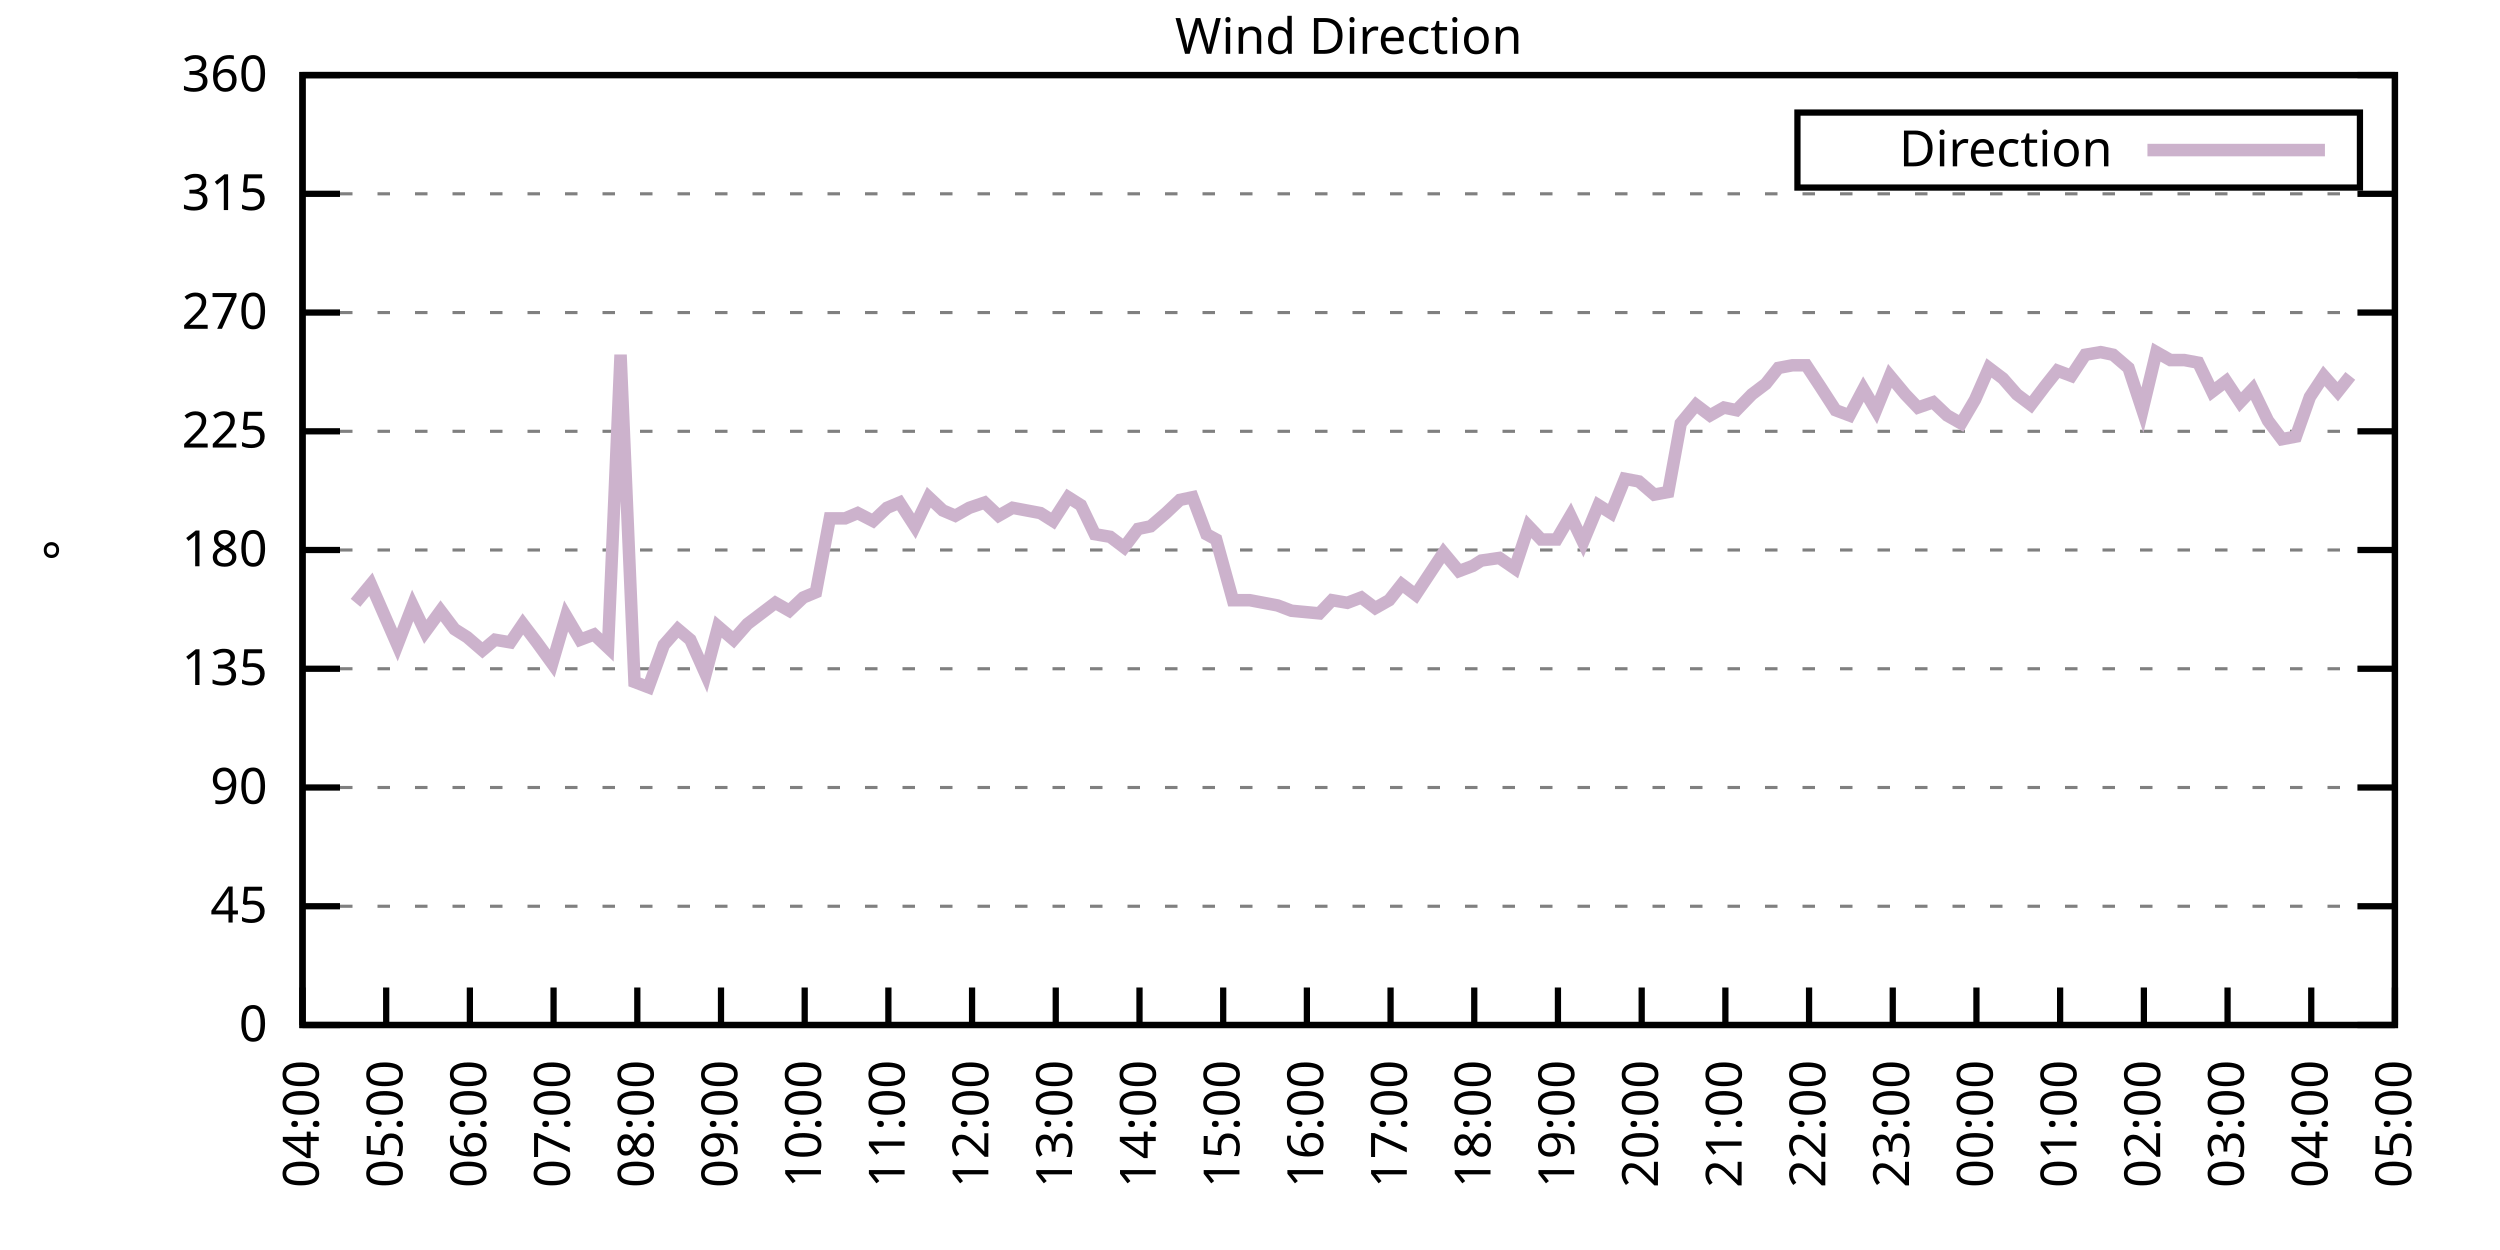
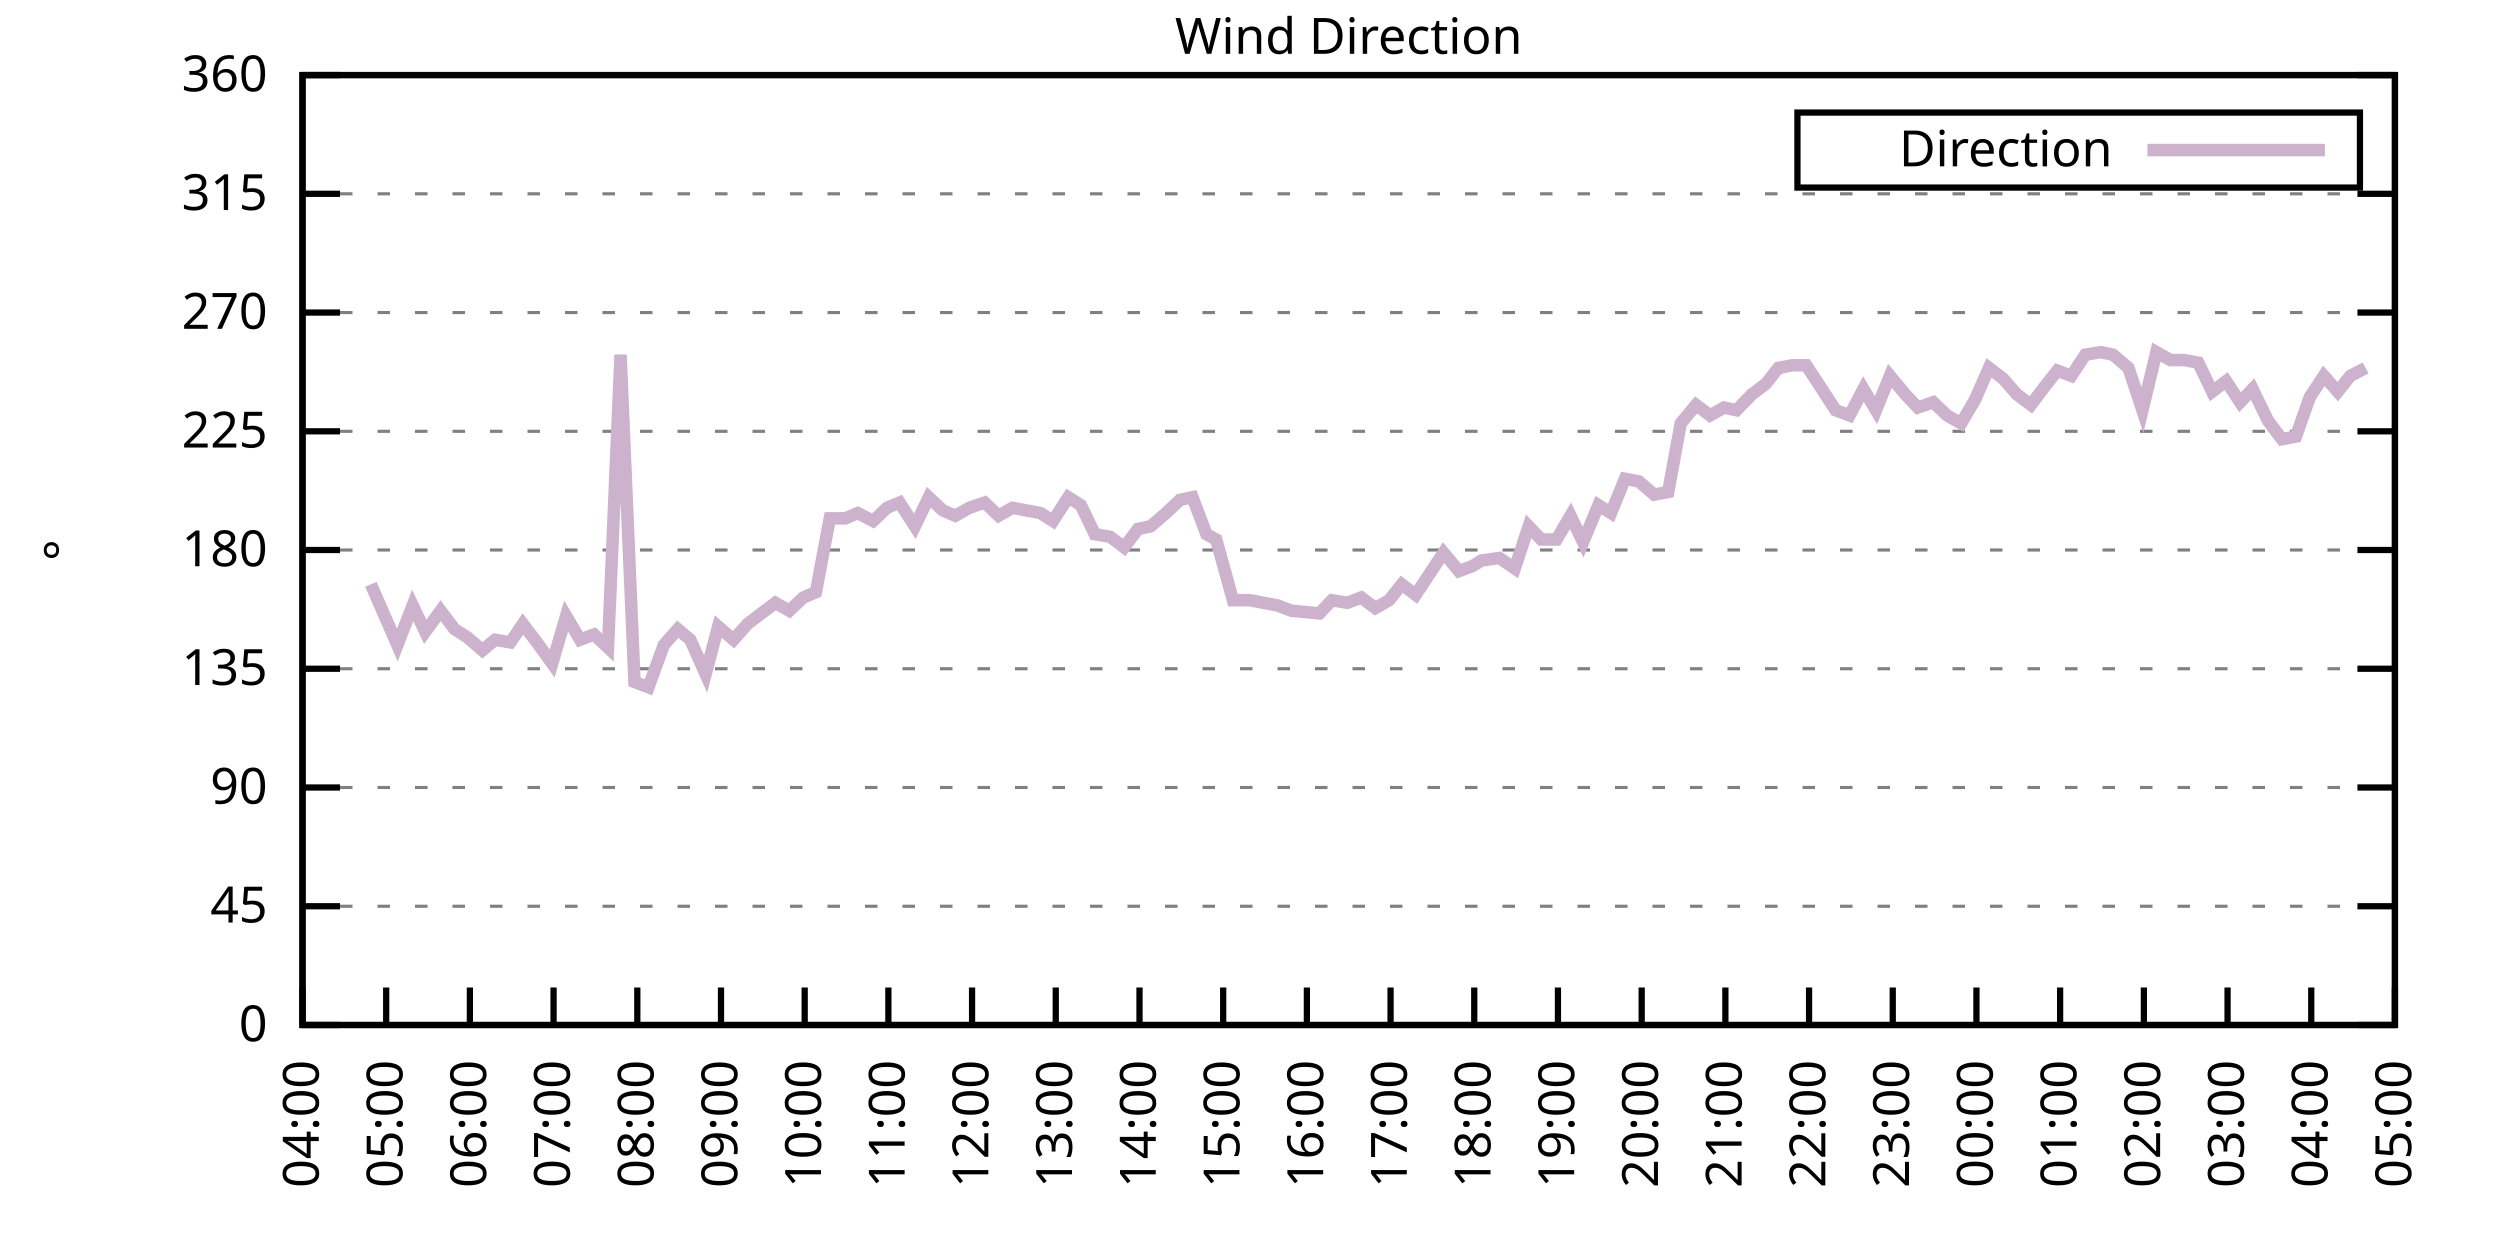
<svg xmlns="http://www.w3.org/2000/svg" xmlns:xlink="http://www.w3.org/1999/xlink" width="400" height="200" viewBox="0 0 400 200">
  <g id="gnuplot_canvas">
    <rect x="0" y="0" width="400" height="200" fill="none" />
    <defs>
      <circle id="gpDot" r="0.5" stroke-width="0.5" stroke="currentColor" />
      <path id="gpPt0" stroke-width="0.333" stroke="currentColor" d="M-1,0 h2 M0,-1 v2" />
      <path id="gpPt1" stroke-width="0.333" stroke="currentColor" d="M-1,-1 L1,1 M1,-1 L-1,1" />
      <path id="gpPt2" stroke-width="0.333" stroke="currentColor" d="M-1,0 L1,0 M0,-1 L0,1 M-1,-1 L1,1 M-1,1 L1,-1" />
      <rect id="gpPt3" stroke-width="0.333" stroke="currentColor" x="-1" y="-1" width="2" height="2" />
      <rect id="gpPt4" stroke-width="0.333" stroke="currentColor" fill="currentColor" x="-1" y="-1" width="2" height="2" />
      <circle id="gpPt5" stroke-width="0.333" stroke="currentColor" cx="0" cy="0" r="1" />
      <use xlink:href="#gpPt5" id="gpPt6" fill="currentColor" stroke="none" />
      <path id="gpPt7" stroke-width="0.333" stroke="currentColor" d="M0,-1.33 L-1.33,0.67 L1.33,0.67 z" />
      <use xlink:href="#gpPt7" id="gpPt8" fill="currentColor" stroke="none" />
      <use xlink:href="#gpPt7" id="gpPt9" stroke="currentColor" transform="rotate(180)" />
      <use xlink:href="#gpPt9" id="gpPt10" fill="currentColor" stroke="none" />
      <use xlink:href="#gpPt3" id="gpPt11" stroke="currentColor" transform="rotate(45)" />
      <use xlink:href="#gpPt11" id="gpPt12" fill="currentColor" stroke="none" />
      <path id="gpPt13" stroke-width="0.333" stroke="currentColor" d="M0,1.330 L1.265,0.411 L0.782,-1.067 L-0.782,-1.076 L-1.265,0.411 z" />
      <use xlink:href="#gpPt13" id="gpPt14" fill="currentColor" stroke="none" />
      <filter id="textbox" filterUnits="objectBoundingBox" x="0" y="0" height="1" width="1">
        <feFlood flood-color="white" flood-opacity="1" result="bgnd" />
        <feComposite in="SourceGraphic" in2="bgnd" operator="atop" />
      </filter>
      <filter id="greybox" filterUnits="objectBoundingBox" x="0" y="0" height="1" width="1">
        <feFlood flood-color="lightgrey" flood-opacity="1" result="grey" />
        <feComposite in="SourceGraphic" in2="grey" operator="atop" />
      </filter>
    </defs>
    <g fill="none" color="white" stroke="currentColor" stroke-width="1.00" stroke-linecap="butt" stroke-linejoin="miter">
</g>
    <g fill="none" color="black" stroke="currentColor" stroke-width="1.00" stroke-linecap="butt" stroke-linejoin="miter">
      <g stroke="none" shape-rendering="crispEdges">
        <polygon fill="rgb(255, 255, 255)" points="48.40,164.00 383.18,164.00 383.18,12.02 48.40,12.02 " />
      </g>
    </g>
    <g fill="none" color="black" stroke="currentColor" stroke-width="1.00" stroke-linecap="butt" stroke-linejoin="miter">
</g>
    <g fill="none" color="black" stroke="black" stroke-width="0.50" stroke-linecap="butt" stroke-linejoin="miter">
</g>
    <g fill="none" color="gray" stroke="currentColor" stroke-width="0.50" stroke-linecap="butt" stroke-linejoin="miter">
      <path stroke="gray" stroke-dasharray="2,4" class="gridline" d="M48.40,164.00 L383.19,164.00  " />
    </g>
    <g fill="none" color="gray" stroke="gray" stroke-width="1.00" stroke-linecap="butt" stroke-linejoin="miter">
</g>
    <g fill="none" color="black" stroke="currentColor" stroke-width="1.00" stroke-linecap="butt" stroke-linejoin="miter">
      <path stroke="black" d="M48.40,164.00 L54.40,164.00 M383.19,164.00 L377.19,164.00  " />
      <g transform="translate(42.80,166.60)" stroke="none" fill="black" font-family="Sans" font-size="8.00" text-anchor="end">
        <text>
          <tspan font-family="Sans"> 0</tspan>
        </text>
      </g>
    </g>
    <g fill="none" color="black" stroke="currentColor" stroke-width="1.00" stroke-linecap="butt" stroke-linejoin="miter">
</g>
    <g fill="none" color="black" stroke="black" stroke-width="0.50" stroke-linecap="butt" stroke-linejoin="miter">
</g>
    <g fill="none" color="gray" stroke="currentColor" stroke-width="0.50" stroke-linecap="butt" stroke-linejoin="miter">
      <path stroke="gray" stroke-dasharray="2,4" class="gridline" d="M48.40,145.00 L383.19,145.00  " />
    </g>
    <g fill="none" color="gray" stroke="gray" stroke-width="1.00" stroke-linecap="butt" stroke-linejoin="miter">
</g>
    <g fill="none" color="black" stroke="currentColor" stroke-width="1.00" stroke-linecap="butt" stroke-linejoin="miter">
      <path stroke="black" d="M48.40,145.00 L54.40,145.00 M383.19,145.00 L377.19,145.00  " />
      <g transform="translate(42.80,147.60)" stroke="none" fill="black" font-family="Sans" font-size="8.00" text-anchor="end">
        <text>
          <tspan font-family="Sans"> 45</tspan>
        </text>
      </g>
    </g>
    <g fill="none" color="black" stroke="currentColor" stroke-width="1.00" stroke-linecap="butt" stroke-linejoin="miter">
</g>
    <g fill="none" color="black" stroke="black" stroke-width="0.50" stroke-linecap="butt" stroke-linejoin="miter">
</g>
    <g fill="none" color="gray" stroke="currentColor" stroke-width="0.50" stroke-linecap="butt" stroke-linejoin="miter">
      <path stroke="gray" stroke-dasharray="2,4" class="gridline" d="M48.40,126.00 L383.19,126.00  " />
    </g>
    <g fill="none" color="gray" stroke="gray" stroke-width="1.00" stroke-linecap="butt" stroke-linejoin="miter">
</g>
    <g fill="none" color="black" stroke="currentColor" stroke-width="1.00" stroke-linecap="butt" stroke-linejoin="miter">
      <path stroke="black" d="M48.40,126.00 L54.40,126.00 M383.19,126.00 L377.19,126.00  " />
      <g transform="translate(42.80,128.60)" stroke="none" fill="black" font-family="Sans" font-size="8.00" text-anchor="end">
        <text>
          <tspan font-family="Sans"> 90</tspan>
        </text>
      </g>
    </g>
    <g fill="none" color="black" stroke="currentColor" stroke-width="1.00" stroke-linecap="butt" stroke-linejoin="miter">
</g>
    <g fill="none" color="black" stroke="black" stroke-width="0.50" stroke-linecap="butt" stroke-linejoin="miter">
</g>
    <g fill="none" color="gray" stroke="currentColor" stroke-width="0.50" stroke-linecap="butt" stroke-linejoin="miter">
      <path stroke="gray" stroke-dasharray="2,4" class="gridline" d="M48.40,107.00 L383.19,107.00  " />
    </g>
    <g fill="none" color="gray" stroke="gray" stroke-width="1.00" stroke-linecap="butt" stroke-linejoin="miter">
</g>
    <g fill="none" color="black" stroke="currentColor" stroke-width="1.00" stroke-linecap="butt" stroke-linejoin="miter">
      <path stroke="black" d="M48.40,107.00 L54.40,107.00 M383.19,107.00 L377.19,107.00  " />
      <g transform="translate(42.80,109.60)" stroke="none" fill="black" font-family="Sans" font-size="8.00" text-anchor="end">
        <text>
          <tspan font-family="Sans"> 135</tspan>
        </text>
      </g>
    </g>
    <g fill="none" color="black" stroke="currentColor" stroke-width="1.00" stroke-linecap="butt" stroke-linejoin="miter">
</g>
    <g fill="none" color="black" stroke="black" stroke-width="0.50" stroke-linecap="butt" stroke-linejoin="miter">
</g>
    <g fill="none" color="gray" stroke="currentColor" stroke-width="0.50" stroke-linecap="butt" stroke-linejoin="miter">
      <path stroke="gray" stroke-dasharray="2,4" class="gridline" d="M48.40,88.00 L383.19,88.00  " />
    </g>
    <g fill="none" color="gray" stroke="gray" stroke-width="1.00" stroke-linecap="butt" stroke-linejoin="miter">
</g>
    <g fill="none" color="black" stroke="currentColor" stroke-width="1.00" stroke-linecap="butt" stroke-linejoin="miter">
      <path stroke="black" d="M48.40,88.00 L54.40,88.00 M383.19,88.00 L377.19,88.00  " />
      <g transform="translate(42.80,90.60)" stroke="none" fill="black" font-family="Sans" font-size="8.00" text-anchor="end">
        <text>
          <tspan font-family="Sans"> 180</tspan>
        </text>
      </g>
    </g>
    <g fill="none" color="black" stroke="currentColor" stroke-width="1.00" stroke-linecap="butt" stroke-linejoin="miter">
</g>
    <g fill="none" color="black" stroke="black" stroke-width="0.50" stroke-linecap="butt" stroke-linejoin="miter">
</g>
    <g fill="none" color="gray" stroke="currentColor" stroke-width="0.50" stroke-linecap="butt" stroke-linejoin="miter">
      <path stroke="gray" stroke-dasharray="2,4" class="gridline" d="M48.40,69.01 L383.19,69.01  " />
    </g>
    <g fill="none" color="gray" stroke="gray" stroke-width="1.00" stroke-linecap="butt" stroke-linejoin="miter">
</g>
    <g fill="none" color="black" stroke="currentColor" stroke-width="1.00" stroke-linecap="butt" stroke-linejoin="miter">
      <path stroke="black" d="M48.40,69.01 L54.40,69.01 M383.19,69.01 L377.19,69.01  " />
      <g transform="translate(42.80,71.61)" stroke="none" fill="black" font-family="Sans" font-size="8.00" text-anchor="end">
        <text>
          <tspan font-family="Sans"> 225</tspan>
        </text>
      </g>
    </g>
    <g fill="none" color="black" stroke="currentColor" stroke-width="1.00" stroke-linecap="butt" stroke-linejoin="miter">
</g>
    <g fill="none" color="black" stroke="black" stroke-width="0.50" stroke-linecap="butt" stroke-linejoin="miter">
</g>
    <g fill="none" color="gray" stroke="currentColor" stroke-width="0.50" stroke-linecap="butt" stroke-linejoin="miter">
      <path stroke="gray" stroke-dasharray="2,4" class="gridline" d="M48.40,50.01 L383.19,50.01  " />
    </g>
    <g fill="none" color="gray" stroke="gray" stroke-width="1.00" stroke-linecap="butt" stroke-linejoin="miter">
</g>
    <g fill="none" color="black" stroke="currentColor" stroke-width="1.00" stroke-linecap="butt" stroke-linejoin="miter">
      <path stroke="black" d="M48.40,50.01 L54.40,50.01 M383.19,50.01 L377.19,50.01  " />
      <g transform="translate(42.80,52.61)" stroke="none" fill="black" font-family="Sans" font-size="8.00" text-anchor="end">
        <text>
          <tspan font-family="Sans"> 270</tspan>
        </text>
      </g>
    </g>
    <g fill="none" color="black" stroke="currentColor" stroke-width="1.00" stroke-linecap="butt" stroke-linejoin="miter">
</g>
    <g fill="none" color="black" stroke="black" stroke-width="0.50" stroke-linecap="butt" stroke-linejoin="miter">
</g>
    <g fill="none" color="gray" stroke="currentColor" stroke-width="0.50" stroke-linecap="butt" stroke-linejoin="miter">
      <path stroke="gray" stroke-dasharray="2,4" class="gridline" d="M48.40,31.01 L383.19,31.01  " />
    </g>
    <g fill="none" color="gray" stroke="gray" stroke-width="1.00" stroke-linecap="butt" stroke-linejoin="miter">
</g>
    <g fill="none" color="black" stroke="currentColor" stroke-width="1.00" stroke-linecap="butt" stroke-linejoin="miter">
      <path stroke="black" d="M48.40,31.01 L54.40,31.01 M383.19,31.01 L377.19,31.01  " />
      <g transform="translate(42.80,33.61)" stroke="none" fill="black" font-family="Sans" font-size="8.00" text-anchor="end">
        <text>
          <tspan font-family="Sans"> 315</tspan>
        </text>
      </g>
    </g>
    <g fill="none" color="black" stroke="currentColor" stroke-width="1.00" stroke-linecap="butt" stroke-linejoin="miter">
</g>
    <g fill="none" color="black" stroke="black" stroke-width="0.50" stroke-linecap="butt" stroke-linejoin="miter">
</g>
    <g fill="none" color="gray" stroke="currentColor" stroke-width="0.50" stroke-linecap="butt" stroke-linejoin="miter">
      <path stroke="gray" stroke-dasharray="2,4" class="gridline" d="M48.40,12.01 L383.19,12.01  " />
    </g>
    <g fill="none" color="gray" stroke="gray" stroke-width="1.00" stroke-linecap="butt" stroke-linejoin="miter">
</g>
    <g fill="none" color="black" stroke="currentColor" stroke-width="1.00" stroke-linecap="butt" stroke-linejoin="miter">
      <path stroke="black" d="M48.40,12.01 L54.40,12.01 M383.19,12.01 L377.19,12.01  " />
      <g transform="translate(42.80,14.61)" stroke="none" fill="black" font-family="Sans" font-size="8.00" text-anchor="end">
        <text>
          <tspan font-family="Sans"> 360</tspan>
        </text>
      </g>
    </g>
    <g fill="none" color="black" stroke="currentColor" stroke-width="1.00" stroke-linecap="butt" stroke-linejoin="miter">
      <path stroke="black" d="M48.40,164.00 L48.40,158.00  " />
      <g transform="translate(51.00,169.60) rotate(270.00)" stroke="none" fill="black" font-family="Sans" font-size="8.00" text-anchor="end">
        <text>
          <tspan font-family="Sans">04:00</tspan>
        </text>
      </g>
    </g>
    <g fill="none" color="black" stroke="currentColor" stroke-width="1.00" stroke-linecap="butt" stroke-linejoin="miter">
      <path stroke="black" d="M61.79,164.00 L61.79,158.00  " />
      <g transform="translate(64.39,169.60) rotate(270.00)" stroke="none" fill="black" font-family="Sans" font-size="8.00" text-anchor="end">
        <text>
          <tspan font-family="Sans">05:00</tspan>
        </text>
      </g>
    </g>
    <g fill="none" color="black" stroke="currentColor" stroke-width="1.00" stroke-linecap="butt" stroke-linejoin="miter">
      <path stroke="black" d="M75.18,164.00 L75.18,158.00  " />
      <g transform="translate(77.78,169.60) rotate(270.00)" stroke="none" fill="black" font-family="Sans" font-size="8.00" text-anchor="end">
        <text>
          <tspan font-family="Sans">06:00</tspan>
        </text>
      </g>
    </g>
    <g fill="none" color="black" stroke="currentColor" stroke-width="1.00" stroke-linecap="butt" stroke-linejoin="miter">
      <path stroke="black" d="M88.57,164.00 L88.57,158.00  " />
      <g transform="translate(91.17,169.60) rotate(270.00)" stroke="none" fill="black" font-family="Sans" font-size="8.00" text-anchor="end">
        <text>
          <tspan font-family="Sans">07:00</tspan>
        </text>
      </g>
    </g>
    <g fill="none" color="black" stroke="currentColor" stroke-width="1.00" stroke-linecap="butt" stroke-linejoin="miter">
      <path stroke="black" d="M101.97,164.00 L101.97,158.00  " />
      <g transform="translate(104.57,169.60) rotate(270.00)" stroke="none" fill="black" font-family="Sans" font-size="8.00" text-anchor="end">
        <text>
          <tspan font-family="Sans">08:00</tspan>
        </text>
      </g>
    </g>
    <g fill="none" color="black" stroke="currentColor" stroke-width="1.00" stroke-linecap="butt" stroke-linejoin="miter">
      <path stroke="black" d="M115.36,164.00 L115.36,158.00  " />
      <g transform="translate(117.96,169.60) rotate(270.00)" stroke="none" fill="black" font-family="Sans" font-size="8.00" text-anchor="end">
        <text>
          <tspan font-family="Sans">09:00</tspan>
        </text>
      </g>
    </g>
    <g fill="none" color="black" stroke="currentColor" stroke-width="1.00" stroke-linecap="butt" stroke-linejoin="miter">
      <path stroke="black" d="M128.75,164.00 L128.75,158.00  " />
      <g transform="translate(131.35,169.60) rotate(270.00)" stroke="none" fill="black" font-family="Sans" font-size="8.00" text-anchor="end">
        <text>
          <tspan font-family="Sans">10:00</tspan>
        </text>
      </g>
    </g>
    <g fill="none" color="black" stroke="currentColor" stroke-width="1.00" stroke-linecap="butt" stroke-linejoin="miter">
      <path stroke="black" d="M142.14,164.00 L142.14,158.00  " />
      <g transform="translate(144.74,169.60) rotate(270.00)" stroke="none" fill="black" font-family="Sans" font-size="8.00" text-anchor="end">
        <text>
          <tspan font-family="Sans">11:00</tspan>
        </text>
      </g>
    </g>
    <g fill="none" color="black" stroke="currentColor" stroke-width="1.00" stroke-linecap="butt" stroke-linejoin="miter">
      <path stroke="black" d="M155.53,164.00 L155.53,158.00  " />
      <g transform="translate(158.13,169.60) rotate(270.00)" stroke="none" fill="black" font-family="Sans" font-size="8.00" text-anchor="end">
        <text>
          <tspan font-family="Sans">12:00</tspan>
        </text>
      </g>
    </g>
    <g fill="none" color="black" stroke="currentColor" stroke-width="1.00" stroke-linecap="butt" stroke-linejoin="miter">
      <path stroke="black" d="M168.92,164.00 L168.92,158.00  " />
      <g transform="translate(171.52,169.60) rotate(270.00)" stroke="none" fill="black" font-family="Sans" font-size="8.00" text-anchor="end">
        <text>
          <tspan font-family="Sans">13:00</tspan>
        </text>
      </g>
    </g>
    <g fill="none" color="black" stroke="currentColor" stroke-width="1.00" stroke-linecap="butt" stroke-linejoin="miter">
      <path stroke="black" d="M182.32,164.00 L182.32,158.00  " />
      <g transform="translate(184.92,169.60) rotate(270.00)" stroke="none" fill="black" font-family="Sans" font-size="8.00" text-anchor="end">
        <text>
          <tspan font-family="Sans">14:00</tspan>
        </text>
      </g>
    </g>
    <g fill="none" color="black" stroke="currentColor" stroke-width="1.00" stroke-linecap="butt" stroke-linejoin="miter">
      <path stroke="black" d="M195.71,164.00 L195.71,158.00  " />
      <g transform="translate(198.31,169.60) rotate(270.00)" stroke="none" fill="black" font-family="Sans" font-size="8.00" text-anchor="end">
        <text>
          <tspan font-family="Sans">15:00</tspan>
        </text>
      </g>
    </g>
    <g fill="none" color="black" stroke="currentColor" stroke-width="1.00" stroke-linecap="butt" stroke-linejoin="miter">
      <path stroke="black" d="M209.10,164.00 L209.10,158.00  " />
      <g transform="translate(211.70,169.60) rotate(270.00)" stroke="none" fill="black" font-family="Sans" font-size="8.00" text-anchor="end">
        <text>
          <tspan font-family="Sans">16:00</tspan>
        </text>
      </g>
    </g>
    <g fill="none" color="black" stroke="currentColor" stroke-width="1.00" stroke-linecap="butt" stroke-linejoin="miter">
      <path stroke="black" d="M222.49,164.00 L222.49,158.00  " />
      <g transform="translate(225.09,169.60) rotate(270.00)" stroke="none" fill="black" font-family="Sans" font-size="8.00" text-anchor="end">
        <text>
          <tspan font-family="Sans">17:00</tspan>
        </text>
      </g>
    </g>
    <g fill="none" color="black" stroke="currentColor" stroke-width="1.00" stroke-linecap="butt" stroke-linejoin="miter">
      <path stroke="black" d="M235.88,164.00 L235.88,158.00  " />
      <g transform="translate(238.48,169.60) rotate(270.00)" stroke="none" fill="black" font-family="Sans" font-size="8.00" text-anchor="end">
        <text>
          <tspan font-family="Sans">18:00</tspan>
        </text>
      </g>
    </g>
    <g fill="none" color="black" stroke="currentColor" stroke-width="1.00" stroke-linecap="butt" stroke-linejoin="miter">
      <path stroke="black" d="M249.27,164.00 L249.27,158.00  " />
      <g transform="translate(251.87,169.60) rotate(270.00)" stroke="none" fill="black" font-family="Sans" font-size="8.00" text-anchor="end">
        <text>
          <tspan font-family="Sans">19:00</tspan>
        </text>
      </g>
    </g>
    <g fill="none" color="black" stroke="currentColor" stroke-width="1.00" stroke-linecap="butt" stroke-linejoin="miter">
      <path stroke="black" d="M262.67,164.00 L262.67,158.00  " />
      <g transform="translate(265.27,169.60) rotate(270.00)" stroke="none" fill="black" font-family="Sans" font-size="8.00" text-anchor="end">
        <text>
          <tspan font-family="Sans">20:00</tspan>
        </text>
      </g>
    </g>
    <g fill="none" color="black" stroke="currentColor" stroke-width="1.00" stroke-linecap="butt" stroke-linejoin="miter">
      <path stroke="black" d="M276.06,164.00 L276.06,158.00  " />
      <g transform="translate(278.66,169.60) rotate(270.00)" stroke="none" fill="black" font-family="Sans" font-size="8.00" text-anchor="end">
        <text>
          <tspan font-family="Sans">21:00</tspan>
        </text>
      </g>
    </g>
    <g fill="none" color="black" stroke="currentColor" stroke-width="1.00" stroke-linecap="butt" stroke-linejoin="miter">
      <path stroke="black" d="M289.45,164.00 L289.45,158.00  " />
      <g transform="translate(292.05,169.60) rotate(270.00)" stroke="none" fill="black" font-family="Sans" font-size="8.00" text-anchor="end">
        <text>
          <tspan font-family="Sans">22:00</tspan>
        </text>
      </g>
    </g>
    <g fill="none" color="black" stroke="currentColor" stroke-width="1.00" stroke-linecap="butt" stroke-linejoin="miter">
      <path stroke="black" d="M302.84,164.00 L302.84,158.00  " />
      <g transform="translate(305.44,169.60) rotate(270.00)" stroke="none" fill="black" font-family="Sans" font-size="8.00" text-anchor="end">
        <text>
          <tspan font-family="Sans">23:00</tspan>
        </text>
      </g>
    </g>
    <g fill="none" color="black" stroke="currentColor" stroke-width="1.00" stroke-linecap="butt" stroke-linejoin="miter">
      <path stroke="black" d="M316.23,164.00 L316.23,158.00  " />
      <g transform="translate(318.83,169.60) rotate(270.00)" stroke="none" fill="black" font-family="Sans" font-size="8.00" text-anchor="end">
        <text>
          <tspan font-family="Sans">00:00</tspan>
        </text>
      </g>
    </g>
    <g fill="none" color="black" stroke="currentColor" stroke-width="1.00" stroke-linecap="butt" stroke-linejoin="miter">
      <path stroke="black" d="M329.62,164.00 L329.62,158.00  " />
      <g transform="translate(332.22,169.60) rotate(270.00)" stroke="none" fill="black" font-family="Sans" font-size="8.00" text-anchor="end">
        <text>
          <tspan font-family="Sans">01:00</tspan>
        </text>
      </g>
    </g>
    <g fill="none" color="black" stroke="currentColor" stroke-width="1.00" stroke-linecap="butt" stroke-linejoin="miter">
      <path stroke="black" d="M343.02,164.00 L343.02,158.00  " />
      <g transform="translate(345.62,169.60) rotate(270.00)" stroke="none" fill="black" font-family="Sans" font-size="8.00" text-anchor="end">
        <text>
          <tspan font-family="Sans">02:00</tspan>
        </text>
      </g>
    </g>
    <g fill="none" color="black" stroke="currentColor" stroke-width="1.00" stroke-linecap="butt" stroke-linejoin="miter">
      <path stroke="black" d="M356.41,164.00 L356.41,158.00  " />
      <g transform="translate(359.01,169.60) rotate(270.00)" stroke="none" fill="black" font-family="Sans" font-size="8.00" text-anchor="end">
        <text>
          <tspan font-family="Sans">03:00</tspan>
        </text>
      </g>
    </g>
    <g fill="none" color="black" stroke="currentColor" stroke-width="1.00" stroke-linecap="butt" stroke-linejoin="miter">
      <path stroke="black" d="M369.80,164.00 L369.80,158.00  " />
      <g transform="translate(372.40,169.60) rotate(270.00)" stroke="none" fill="black" font-family="Sans" font-size="8.00" text-anchor="end">
        <text>
          <tspan font-family="Sans">04:00</tspan>
        </text>
      </g>
    </g>
    <g fill="none" color="black" stroke="currentColor" stroke-width="1.00" stroke-linecap="butt" stroke-linejoin="miter">
      <path stroke="black" d="M383.19,164.00 L383.19,158.00  " />
      <g transform="translate(385.79,169.60) rotate(270.00)" stroke="none" fill="black" font-family="Sans" font-size="8.00" text-anchor="end">
        <text>
          <tspan font-family="Sans">05:00</tspan>
        </text>
      </g>
    </g>
    <g fill="none" color="black" stroke="currentColor" stroke-width="1.00" stroke-linecap="butt" stroke-linejoin="miter">
</g>
    <g fill="none" color="black" stroke="currentColor" stroke-width="1.00" stroke-linecap="butt" stroke-linejoin="miter">
      <path stroke="black" d="M48.40,12.01 L48.40,164.00 L383.19,164.00 L383.19,12.01 L48.40,12.01 Z  " />
    </g>
    <g fill="none" color="black" stroke="currentColor" stroke-width="1.00" stroke-linecap="butt" stroke-linejoin="miter">
</g>
    <g fill="none" color="black" stroke="currentColor" stroke-width="1.00" stroke-linecap="butt" stroke-linejoin="miter">
      <path stroke="black" d="M287.59,30.01 L287.59,18.01 L377.59,18.01 L377.59,30.01 L287.59,30.01 Z  " />
    </g>
    <g id="Wind_direction_plot_1">
      <g fill="none" color="white" stroke="black" stroke-width="2.00" stroke-linecap="butt" stroke-linejoin="miter">
</g>
      <g fill="none" color="black" stroke="currentColor" stroke-width="2.00" stroke-linecap="butt" stroke-linejoin="miter">
        <g transform="translate(337.99,26.61)" stroke="none" fill="black" font-family="Sans" font-size="8.00" text-anchor="end">
          <text>
            <tspan font-family="Sans">Direction</tspan>
          </text>
        </g>
      </g>
      <g fill="none" color="black" stroke="currentColor" stroke-width="2.00" stroke-linecap="butt" stroke-linejoin="miter">
-         <path stroke="rgb(204, 178, 204)" d="M343.59,24.01 L371.99,24.01 M56.88,96.45 L59.34,93.49 L63.58,103.20 L66.03,96.87 L68.04,101.09 L70.50,97.72   L72.73,100.67 L74.74,101.94 L77.19,104.05 L79.20,102.36 L81.66,102.78 L83.66,99.83 L85.90,102.78 L88.35,106.16   L90.58,98.56 L92.82,102.36 L95.05,101.52 L97.28,103.63 L99.29,56.76 L101.52,109.11 L103.75,109.96 L106.21,103.20   L108.44,100.67 L110.45,102.36 L112.90,107.85 L114.91,100.25 L117.37,102.36 L119.60,99.83 L124.06,96.45 L126.29,97.72   L128.53,95.60 L130.54,94.76 L132.77,82.94 L135.22,82.94 L137.23,82.09 L139.69,83.36 L141.92,81.25 L143.93,80.41   L146.38,84.21 L148.61,79.56 L150.85,81.67 L152.85,82.52 L155.09,81.25 L157.54,80.41 L159.77,82.52 L162.01,81.25   L164.24,81.67 L166.47,82.09 L168.48,83.36 L170.93,79.56 L172.94,80.83 L175.17,85.47 L177.63,85.89 L179.86,87.58   L182.09,84.63 L184.10,84.21 L186.56,82.09 L188.79,79.98 L190.80,79.56 L193.03,85.47 L194.59,86.32 L197.27,96.03   L199.95,96.03 L202.18,96.45 L204.41,96.87 L206.64,97.72 L211.11,98.14 L213.12,96.03 L215.57,96.45 L217.80,95.60   L220.04,97.29 L222.27,96.03 L224.28,93.49 L226.51,95.18 L228.74,91.80 L230.97,88.43 L233.43,91.38 L235.66,90.54   L237.00,89.69 L239.90,89.27 L242.36,90.96 L244.59,84.21 L246.60,86.32 L249.05,86.32 L251.28,82.52 L253.29,86.74   L255.75,80.83 L257.76,82.09 L259.99,76.61 L262.22,77.03 L264.67,79.14 L266.91,78.72 L268.92,67.74 L271.37,64.78   L273.60,66.47 L275.83,65.21 L277.84,65.63 L280.30,63.10 L282.53,61.41 L284.54,58.87 L286.77,58.45 L289.00,58.45   L291.23,61.83 L293.69,65.63 L295.92,66.47 L298.15,62.25 L300.16,65.63 L302.39,60.14 L304.85,63.10 L306.86,65.21   L309.31,64.36 L311.54,66.47 L313.78,67.74 L316.01,63.94 L318.24,58.87 L320.47,60.56 L322.70,63.10 L324.94,64.78   L327.17,61.83 L329.18,59.30 L331.41,60.14 L333.64,56.76 L336.10,56.34 L338.10,56.76 L340.56,58.87 L342.79,65.63   L345.02,56.34 L347.26,57.61 L349.49,57.61 L351.72,58.03 L353.95,62.67 L356.18,60.98 L358.42,64.36 L360.42,62.25   L362.88,67.32 L365.11,70.27 L367.34,69.85 L369.58,63.52 L371.81,60.14 L374.04,62.67 L376.05,60.14  " />
+         <path stroke="rgb(204, 178, 204)" d="M343.59,24.01 L371.99,24.01 M59.34,93.49 L63.58,103.20 L66.03,96.87 L68.04,101.09 L70.50,97.72 L72.73,100.67   L74.74,101.94 L77.19,104.05 L79.20,102.36 L81.66,102.78 L83.66,99.83 L85.90,102.78 L88.35,106.16 L90.58,98.56   L92.82,102.36 L95.05,101.52 L97.28,103.63 L99.29,56.76 L101.52,109.11 L103.75,109.96 L106.21,103.20 L108.44,100.67   L110.45,102.36 L112.90,107.85 L114.91,100.25 L117.37,102.36 L119.60,99.83 L124.06,96.45 L126.29,97.72 L128.53,95.60   L130.54,94.76 L132.77,82.94 L135.22,82.94 L137.23,82.09 L139.69,83.36 L141.92,81.25 L143.93,80.41 L146.38,84.21   L148.61,79.56 L150.85,81.67 L152.85,82.52 L155.09,81.25 L157.54,80.41 L159.77,82.52 L162.01,81.25 L164.24,81.67   L166.47,82.09 L168.48,83.36 L170.93,79.56 L172.94,80.83 L175.17,85.47 L177.63,85.89 L179.86,87.58 L182.09,84.63   L184.10,84.21 L186.56,82.09 L188.79,79.98 L190.80,79.56 L193.03,85.47 L194.59,86.32 L197.27,96.03 L199.95,96.03   L202.18,96.45 L204.41,96.87 L206.64,97.72 L211.11,98.14 L213.12,96.03 L215.57,96.45 L217.80,95.60 L220.04,97.29   L222.27,96.03 L224.28,93.49 L226.51,95.18 L228.74,91.80 L230.97,88.43 L233.43,91.38 L235.66,90.54 L237.00,89.69   L239.90,89.27 L242.36,90.96 L244.59,84.21 L246.60,86.32 L249.05,86.32 L251.28,82.52 L253.29,86.74 L255.75,80.83   L257.76,82.09 L259.99,76.61 L262.22,77.03 L264.67,79.14 L266.91,78.72 L268.92,67.74 L271.37,64.78 L273.60,66.47   L275.83,65.21 L277.84,65.63 L280.30,63.10 L282.53,61.41 L284.54,58.87 L286.77,58.45 L289.00,58.45 L291.23,61.83   L293.69,65.63 L295.92,66.47 L298.15,62.25 L300.16,65.63 L302.39,60.14 L304.85,63.10 L306.86,65.21 L309.31,64.36   L311.54,66.47 L313.78,67.74 L316.01,63.94 L318.24,58.87 L320.47,60.56 L322.70,63.10 L324.94,64.78 L327.17,61.83   L329.18,59.30 L331.41,60.14 L333.64,56.76 L336.10,56.34 L338.10,56.76 L340.56,58.87 L342.79,65.63 L345.02,56.34   L347.26,57.61 L349.49,57.61 L351.72,58.03 L353.95,62.67 L356.18,60.98 L358.42,64.36 L360.42,62.25 L362.88,67.32   L365.11,70.27 L367.34,69.85 L369.58,63.52 L371.81,60.14 L374.04,62.67 L376.05,60.14 L378.50,58.87  " />
      </g>
    </g>
    <g fill="none" color="black" stroke="currentColor" stroke-width="2.00" stroke-linecap="butt" stroke-linejoin="miter">
</g>
    <g fill="none" color="black" stroke="black" stroke-width="1.00" stroke-linecap="butt" stroke-linejoin="miter">
</g>
    <g fill="none" color="black" stroke="currentColor" stroke-width="1.00" stroke-linecap="butt" stroke-linejoin="miter">
      <path stroke="black" d="M48.40,12.01 L48.40,164.00 L383.19,164.00 L383.19,12.01 L48.40,12.01 Z  " />
      <g transform="translate(12.80,88.01) rotate(270.00)" stroke="none" fill="black" font-family="Sans" font-size="8.00" text-anchor="middle">
        <text>
          <tspan font-family="Sans">°</tspan>
        </text>
      </g>
    </g>
    <g fill="none" color="black" stroke="currentColor" stroke-width="1.00" stroke-linecap="butt" stroke-linejoin="miter">
</g>
    <g fill="none" color="black" stroke="currentColor" stroke-width="1.00" stroke-linecap="butt" stroke-linejoin="miter">
      <g transform="translate(215.79,8.61)" stroke="none" fill="black" font-family="Sans" font-size="8.00" text-anchor="middle">
        <text>
          <tspan font-family="Sans">Wind Direction</tspan>
        </text>
      </g>
    </g>
    <g fill="none" color="black" stroke="currentColor" stroke-width="1.00" stroke-linecap="butt" stroke-linejoin="miter">
</g>
  </g>
</svg>
